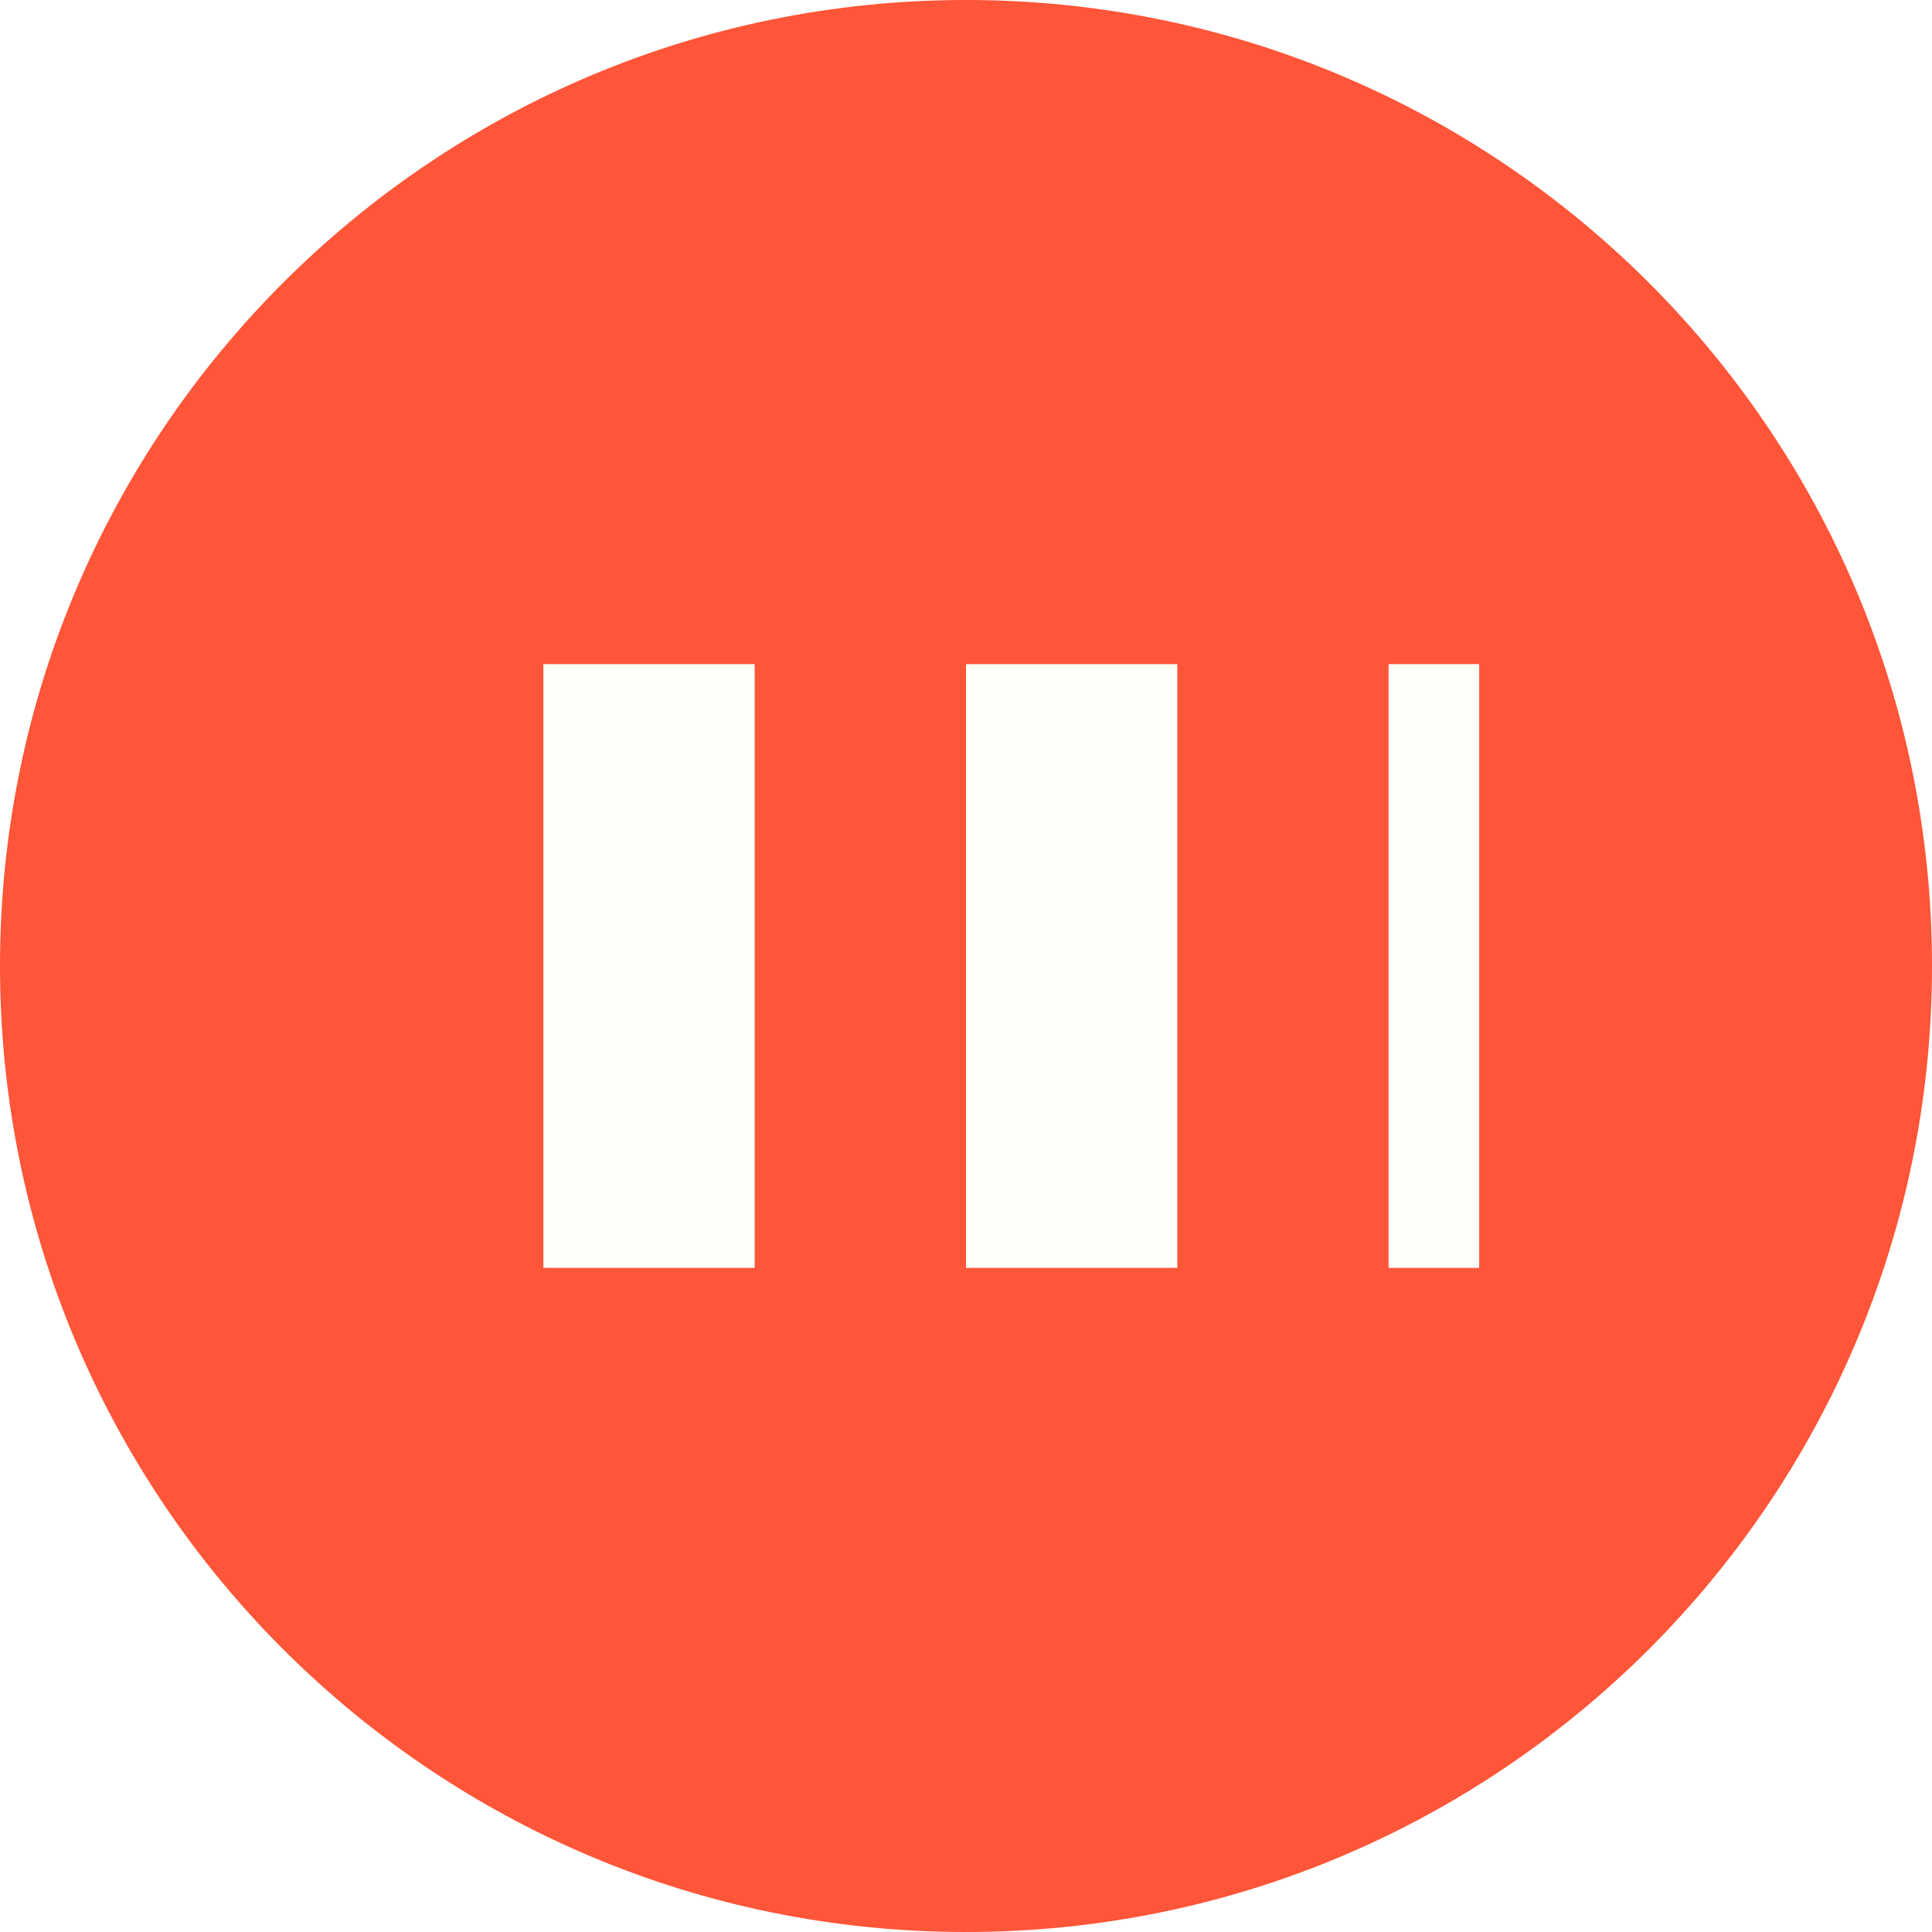
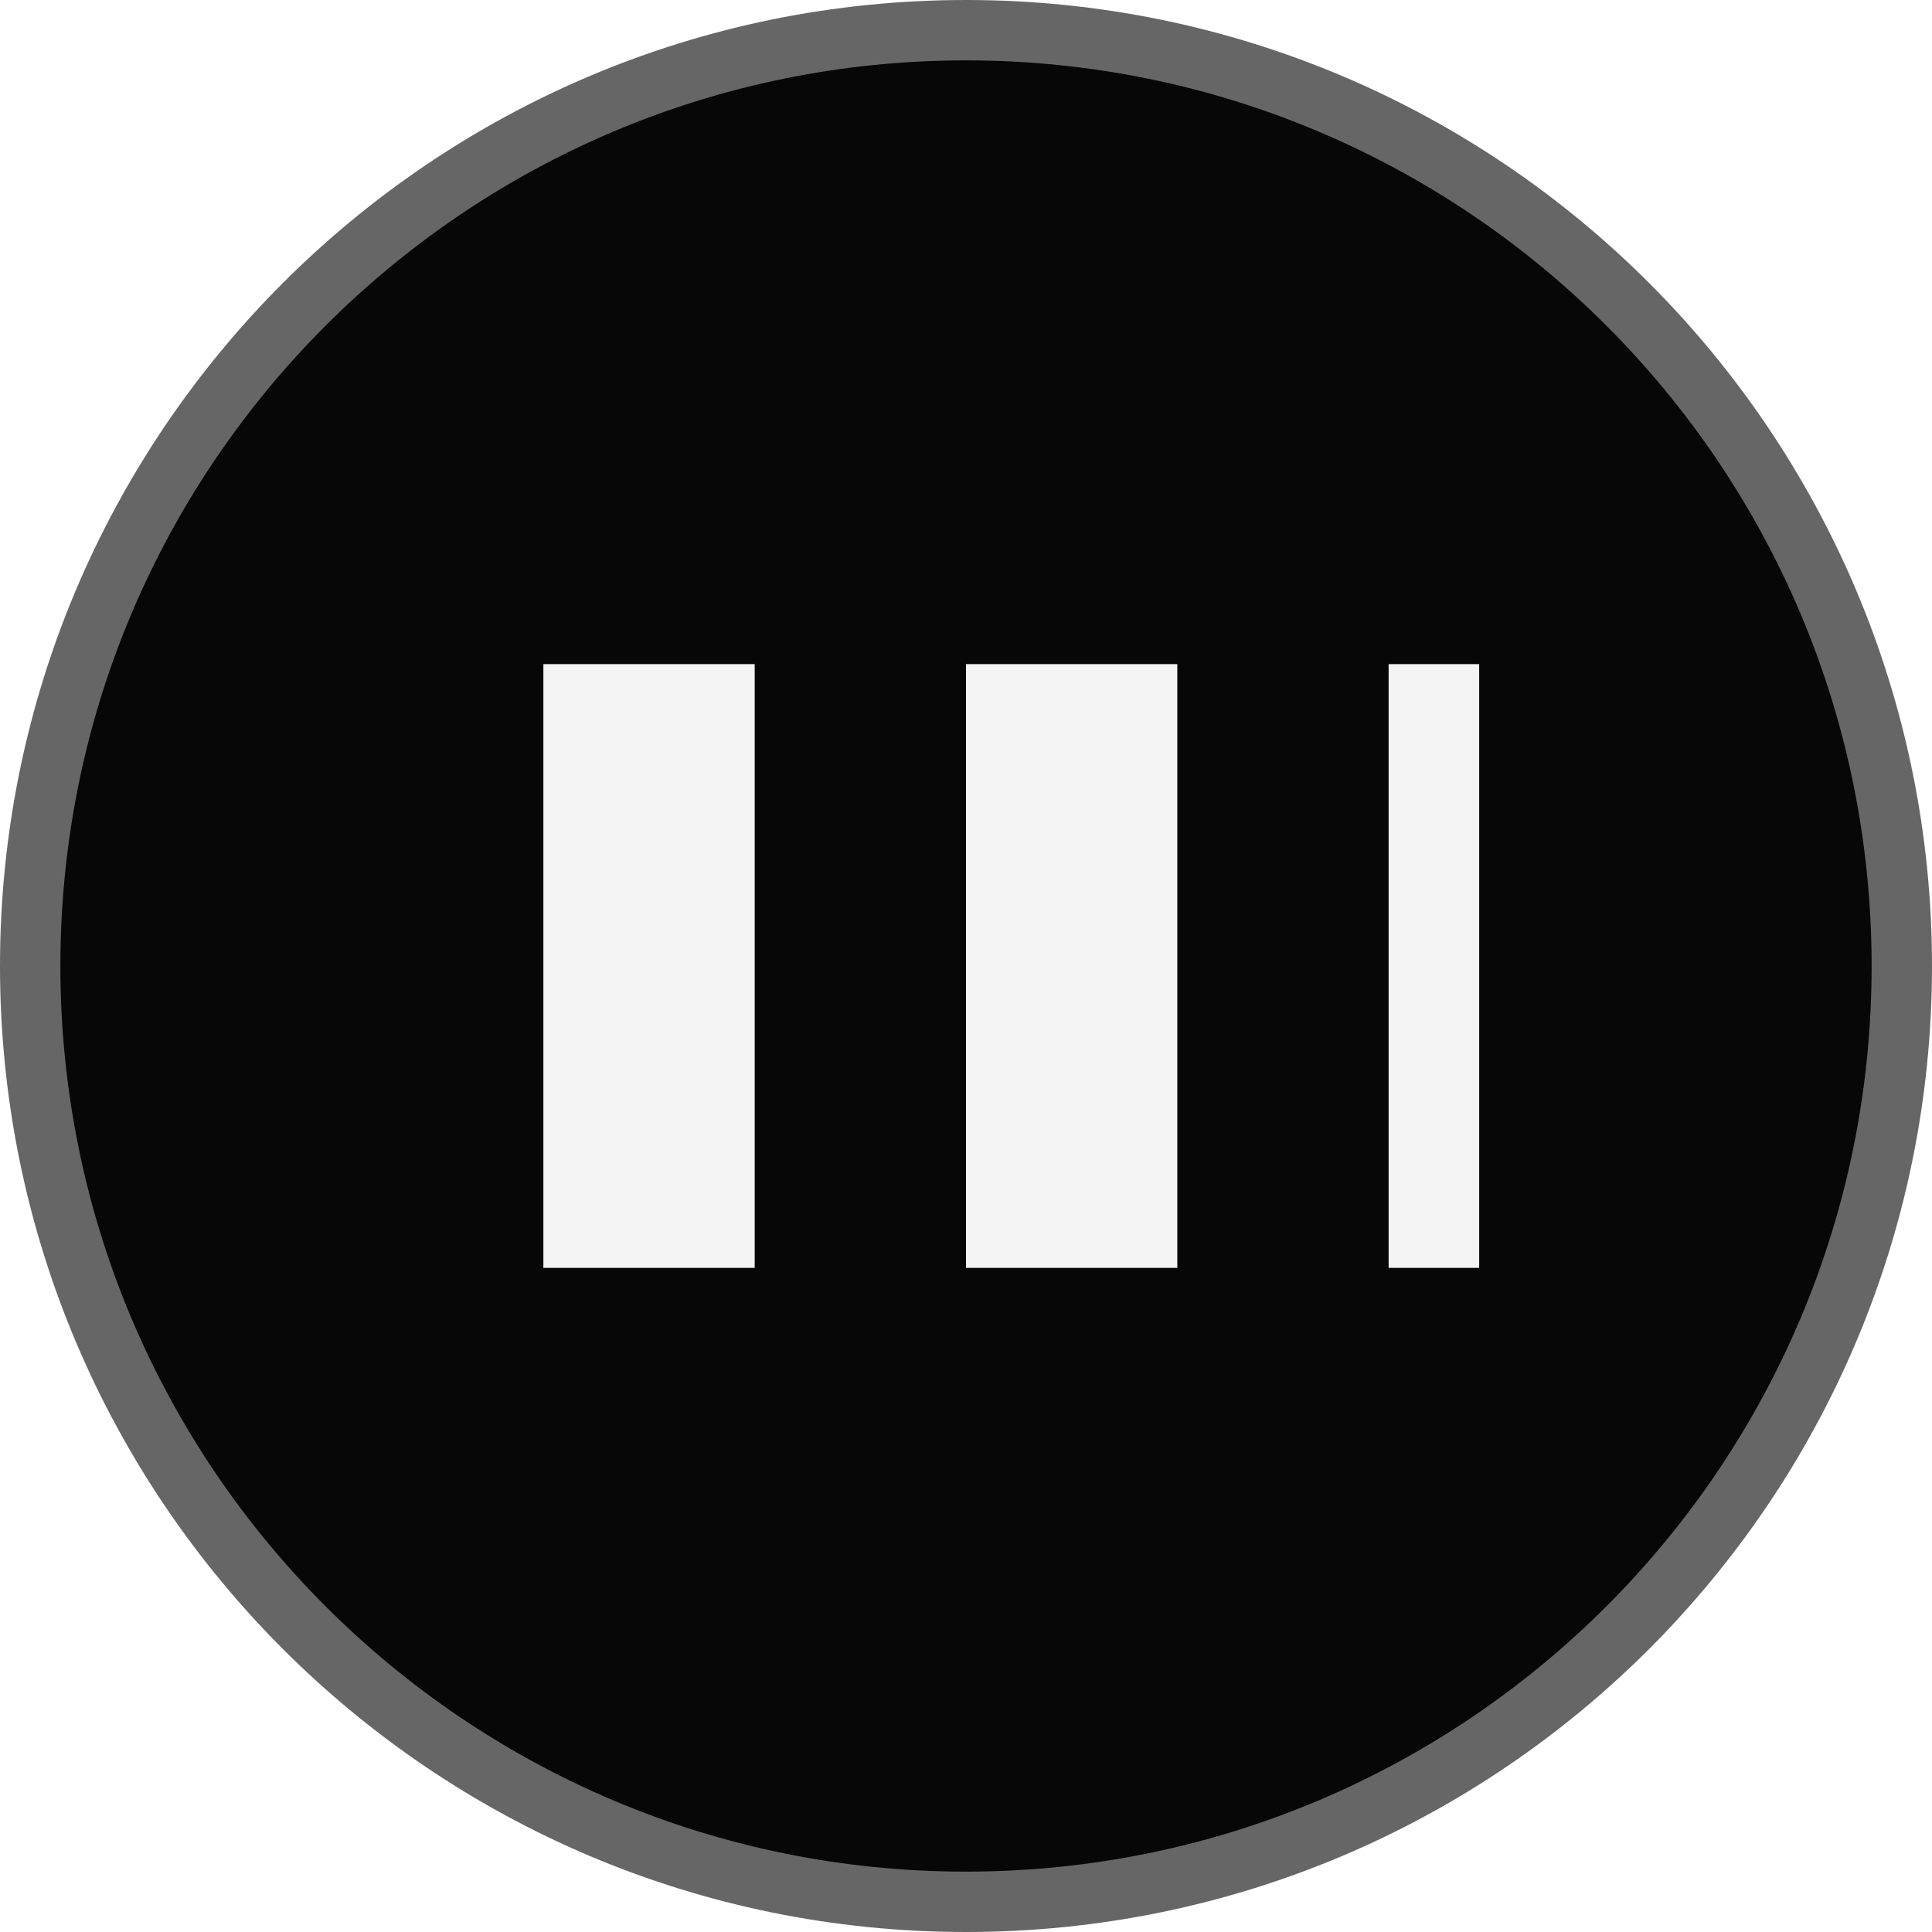
<svg xmlns="http://www.w3.org/2000/svg" viewBox="0 0 64 64">
-   <rect width="64" height="64" rx="32" fill="#ff5538" />
-   <path d="M18 22h7v20h-7zm14 0h7v20h-7zm14 0h3v20h-3z" fill="#fffdf8" />
+   <rect x="1" y="1" width="62" height="62" rx="31" fill="#070707" stroke="#666" stroke-width="2" />
+   <path d="M18 22h7v20h-7zm14 0h7v20h-7zm14 0h3v20h-3z" fill="#f4f4f4" />
</svg>
